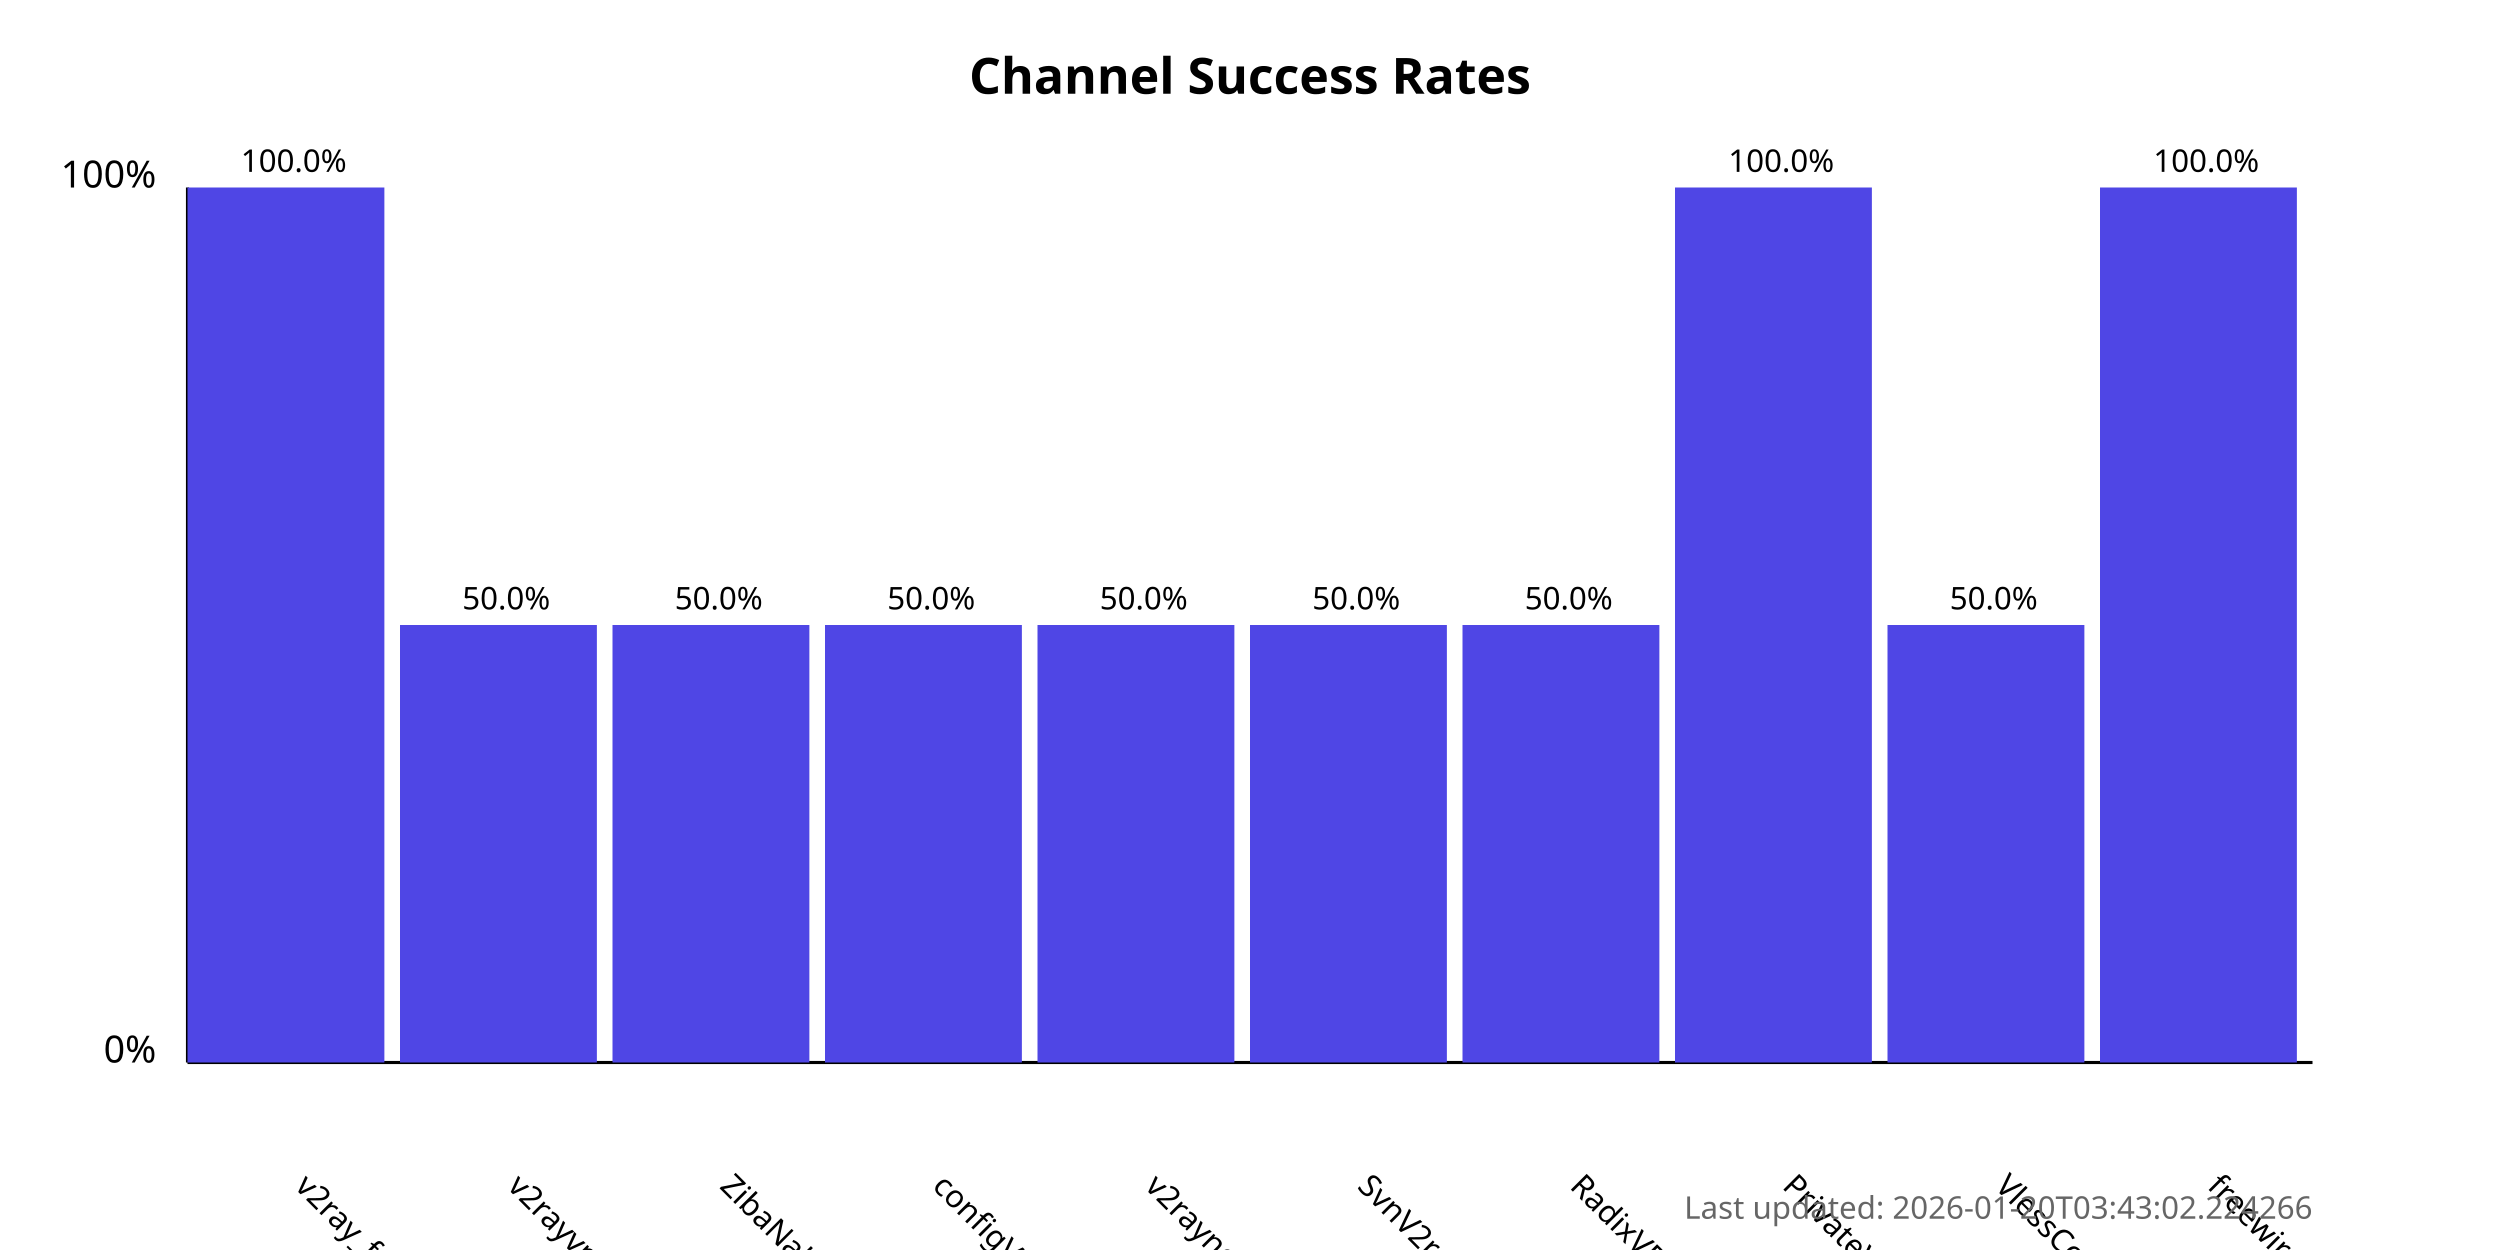
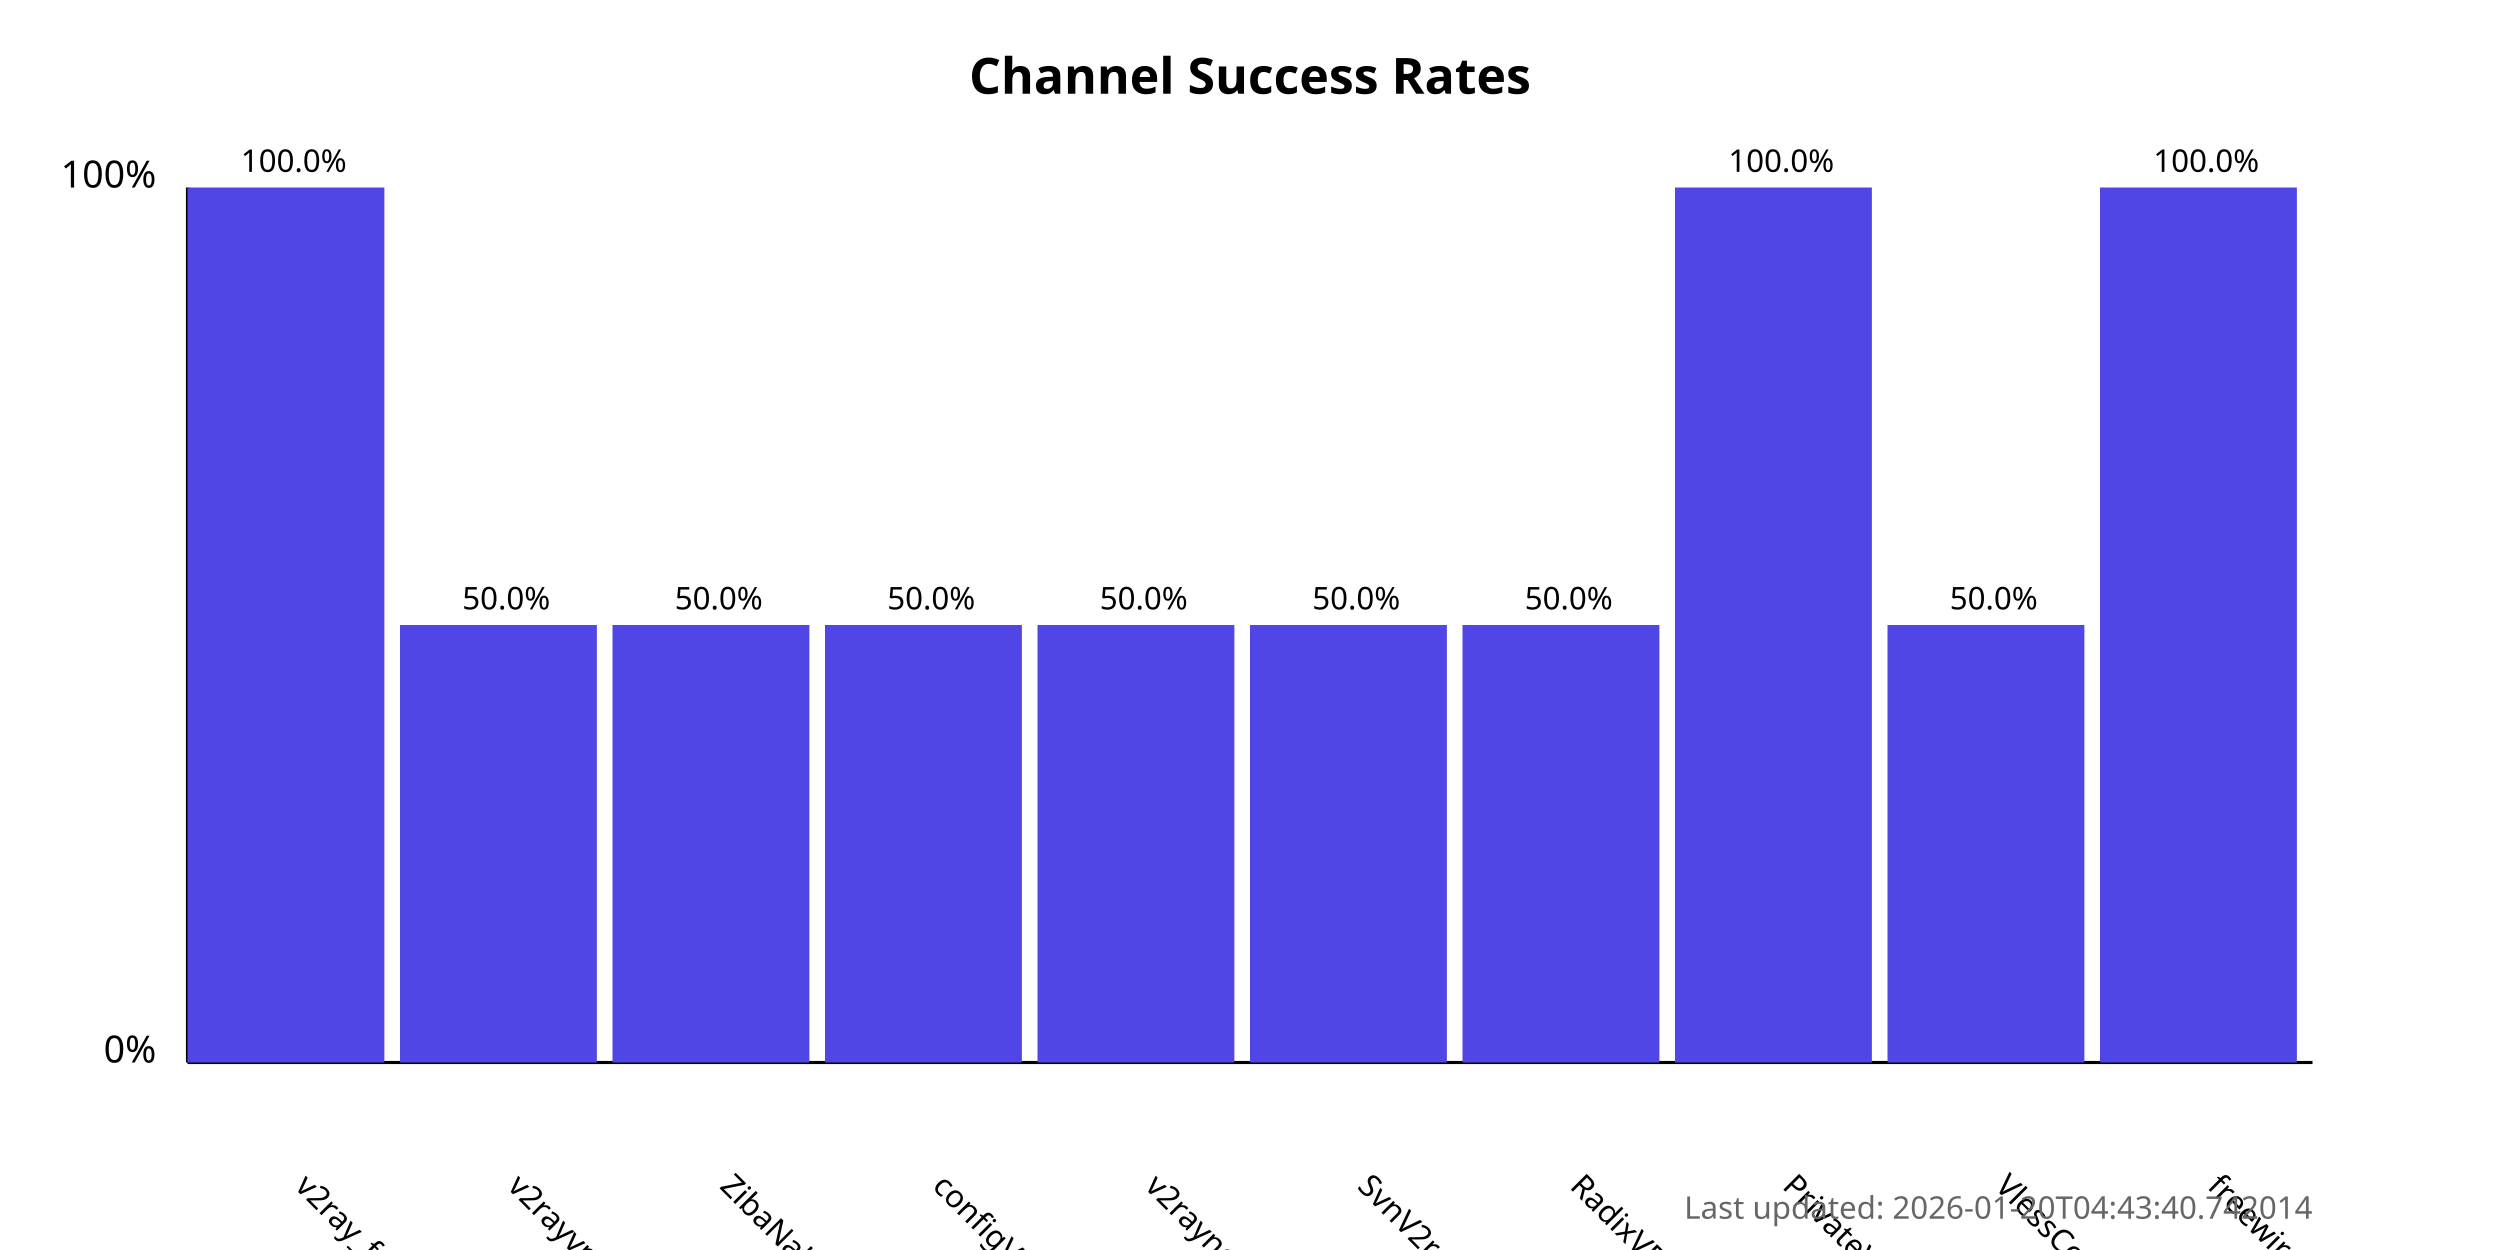
<svg xmlns="http://www.w3.org/2000/svg" width="800" height="400">
  <style>
            .chart-title { font: bold 16px sans-serif; }
            .axis-label { font: 12px sans-serif; }
            .tick-label { font: 10px sans-serif; }
            .bar { fill: #4f46e5; }
            .bar:hover { fill: #6366f1; }
            .timestamp { font: 10px sans-serif; fill: #666; }
        </style>
  <text x="400.0" y="30" text-anchor="middle" class="chart-title">
            Channel Success Rates
        </text>
  <line x1="60" y1="340" x2="60" y2="60" stroke="black" stroke-width="1" />
  <line x1="60" y1="340" x2="740" y2="340" stroke="black" stroke-width="1" />
  <text x="50" y="340" text-anchor="end" class="axis-label">0%</text>
  <text x="50" y="60" text-anchor="end" class="axis-label">100%</text>
  <g>
    <rect x="60" y="60.0" width="63.0" height="280.0" class="bar" />
    <text x="94.0" y="380" transform="rotate(45, 94.0, 380)" text-anchor="start" class="tick-label">
                v2ray_free_conf
            </text>
    <text x="94.0" y="55.0" text-anchor="middle" class="tick-label">
                100.0%
            </text>
  </g>
  <g>
    <rect x="128.0" y="200.0" width="63.0" height="140.0" class="bar" />
    <text x="162.0" y="380" transform="rotate(45, 162.0, 380)" text-anchor="start" class="tick-label">
                v2rayvpno
            </text>
    <text x="162.0" y="195.0" text-anchor="middle" class="tick-label">
                50.0%
            </text>
  </g>
  <g>
    <rect x="196.0" y="200.0" width="63.0" height="140.0" class="bar" />
    <text x="230.0" y="380" transform="rotate(45, 230.0, 380)" text-anchor="start" class="tick-label">
                ZibaNabz
            </text>
    <text x="230.0" y="195.0" text-anchor="middle" class="tick-label">
                50.0%
            </text>
  </g>
  <g>
    <rect x="264.0" y="200.0" width="63.0" height="140.0" class="bar" />
    <text x="298.0" y="380" transform="rotate(45, 298.0, 380)" text-anchor="start" class="tick-label">
                configV2rayForFree
            </text>
    <text x="298.0" y="195.0" text-anchor="middle" class="tick-label">
                50.0%
            </text>
  </g>
  <g>
    <rect x="332.0" y="200.0" width="63.0" height="140.0" class="bar" />
    <text x="366.0" y="380" transform="rotate(45, 366.0, 380)" text-anchor="start" class="tick-label">
                v2rayngvpn
            </text>
    <text x="366.0" y="195.0" text-anchor="middle" class="tick-label">
                50.0%
            </text>
  </g>
  <g>
    <rect x="400.0" y="200.0" width="63.0" height="140.0" class="bar" />
    <text x="434.0" y="380" transform="rotate(45, 434.0, 380)" text-anchor="start" class="tick-label">
                SvnV2ray
            </text>
    <text x="434.0" y="195.0" text-anchor="middle" class="tick-label">
                50.0%
            </text>
  </g>
  <g>
    <rect x="468.0" y="200.0" width="63.0" height="140.0" class="bar" />
    <text x="502.0" y="380" transform="rotate(45, 502.0, 380)" text-anchor="start" class="tick-label">
                RadixVPN
            </text>
    <text x="502.0" y="195.0" text-anchor="middle" class="tick-label">
                50.0%
            </text>
  </g>
  <g>
    <rect x="536.0" y="60.0" width="63.0" height="280.0" class="bar" />
    <text x="570.0" y="380" transform="rotate(45, 570.0, 380)" text-anchor="start" class="tick-label">
                PrivateVPNs
            </text>
    <text x="570.0" y="55.0" text-anchor="middle" class="tick-label">
                100.0%
            </text>
  </g>
  <g>
    <rect x="604.0" y="200.0" width="63.0" height="140.0" class="bar" />
    <text x="638.0" y="380" transform="rotate(45, 638.0, 380)" text-anchor="start" class="tick-label">
                VlessConfig
            </text>
    <text x="638.0" y="195.0" text-anchor="middle" class="tick-label">
                50.0%
            </text>
  </g>
  <g>
    <rect x="672.0" y="60.0" width="63.0" height="280.0" class="bar" />
    <text x="706.0" y="380" transform="rotate(45, 706.0, 380)" text-anchor="start" class="tick-label">
                freewireguard
            </text>
    <text x="706.0" y="55.0" text-anchor="middle" class="tick-label">
                100.0%
            </text>
  </g>
  <text x="740" y="390" text-anchor="end" class="timestamp">
-             Last updated: 2026-01-20T03:43:02.224266
+             Last updated: 2026-01-20T04:43:40.742014
        </text>
</svg>
